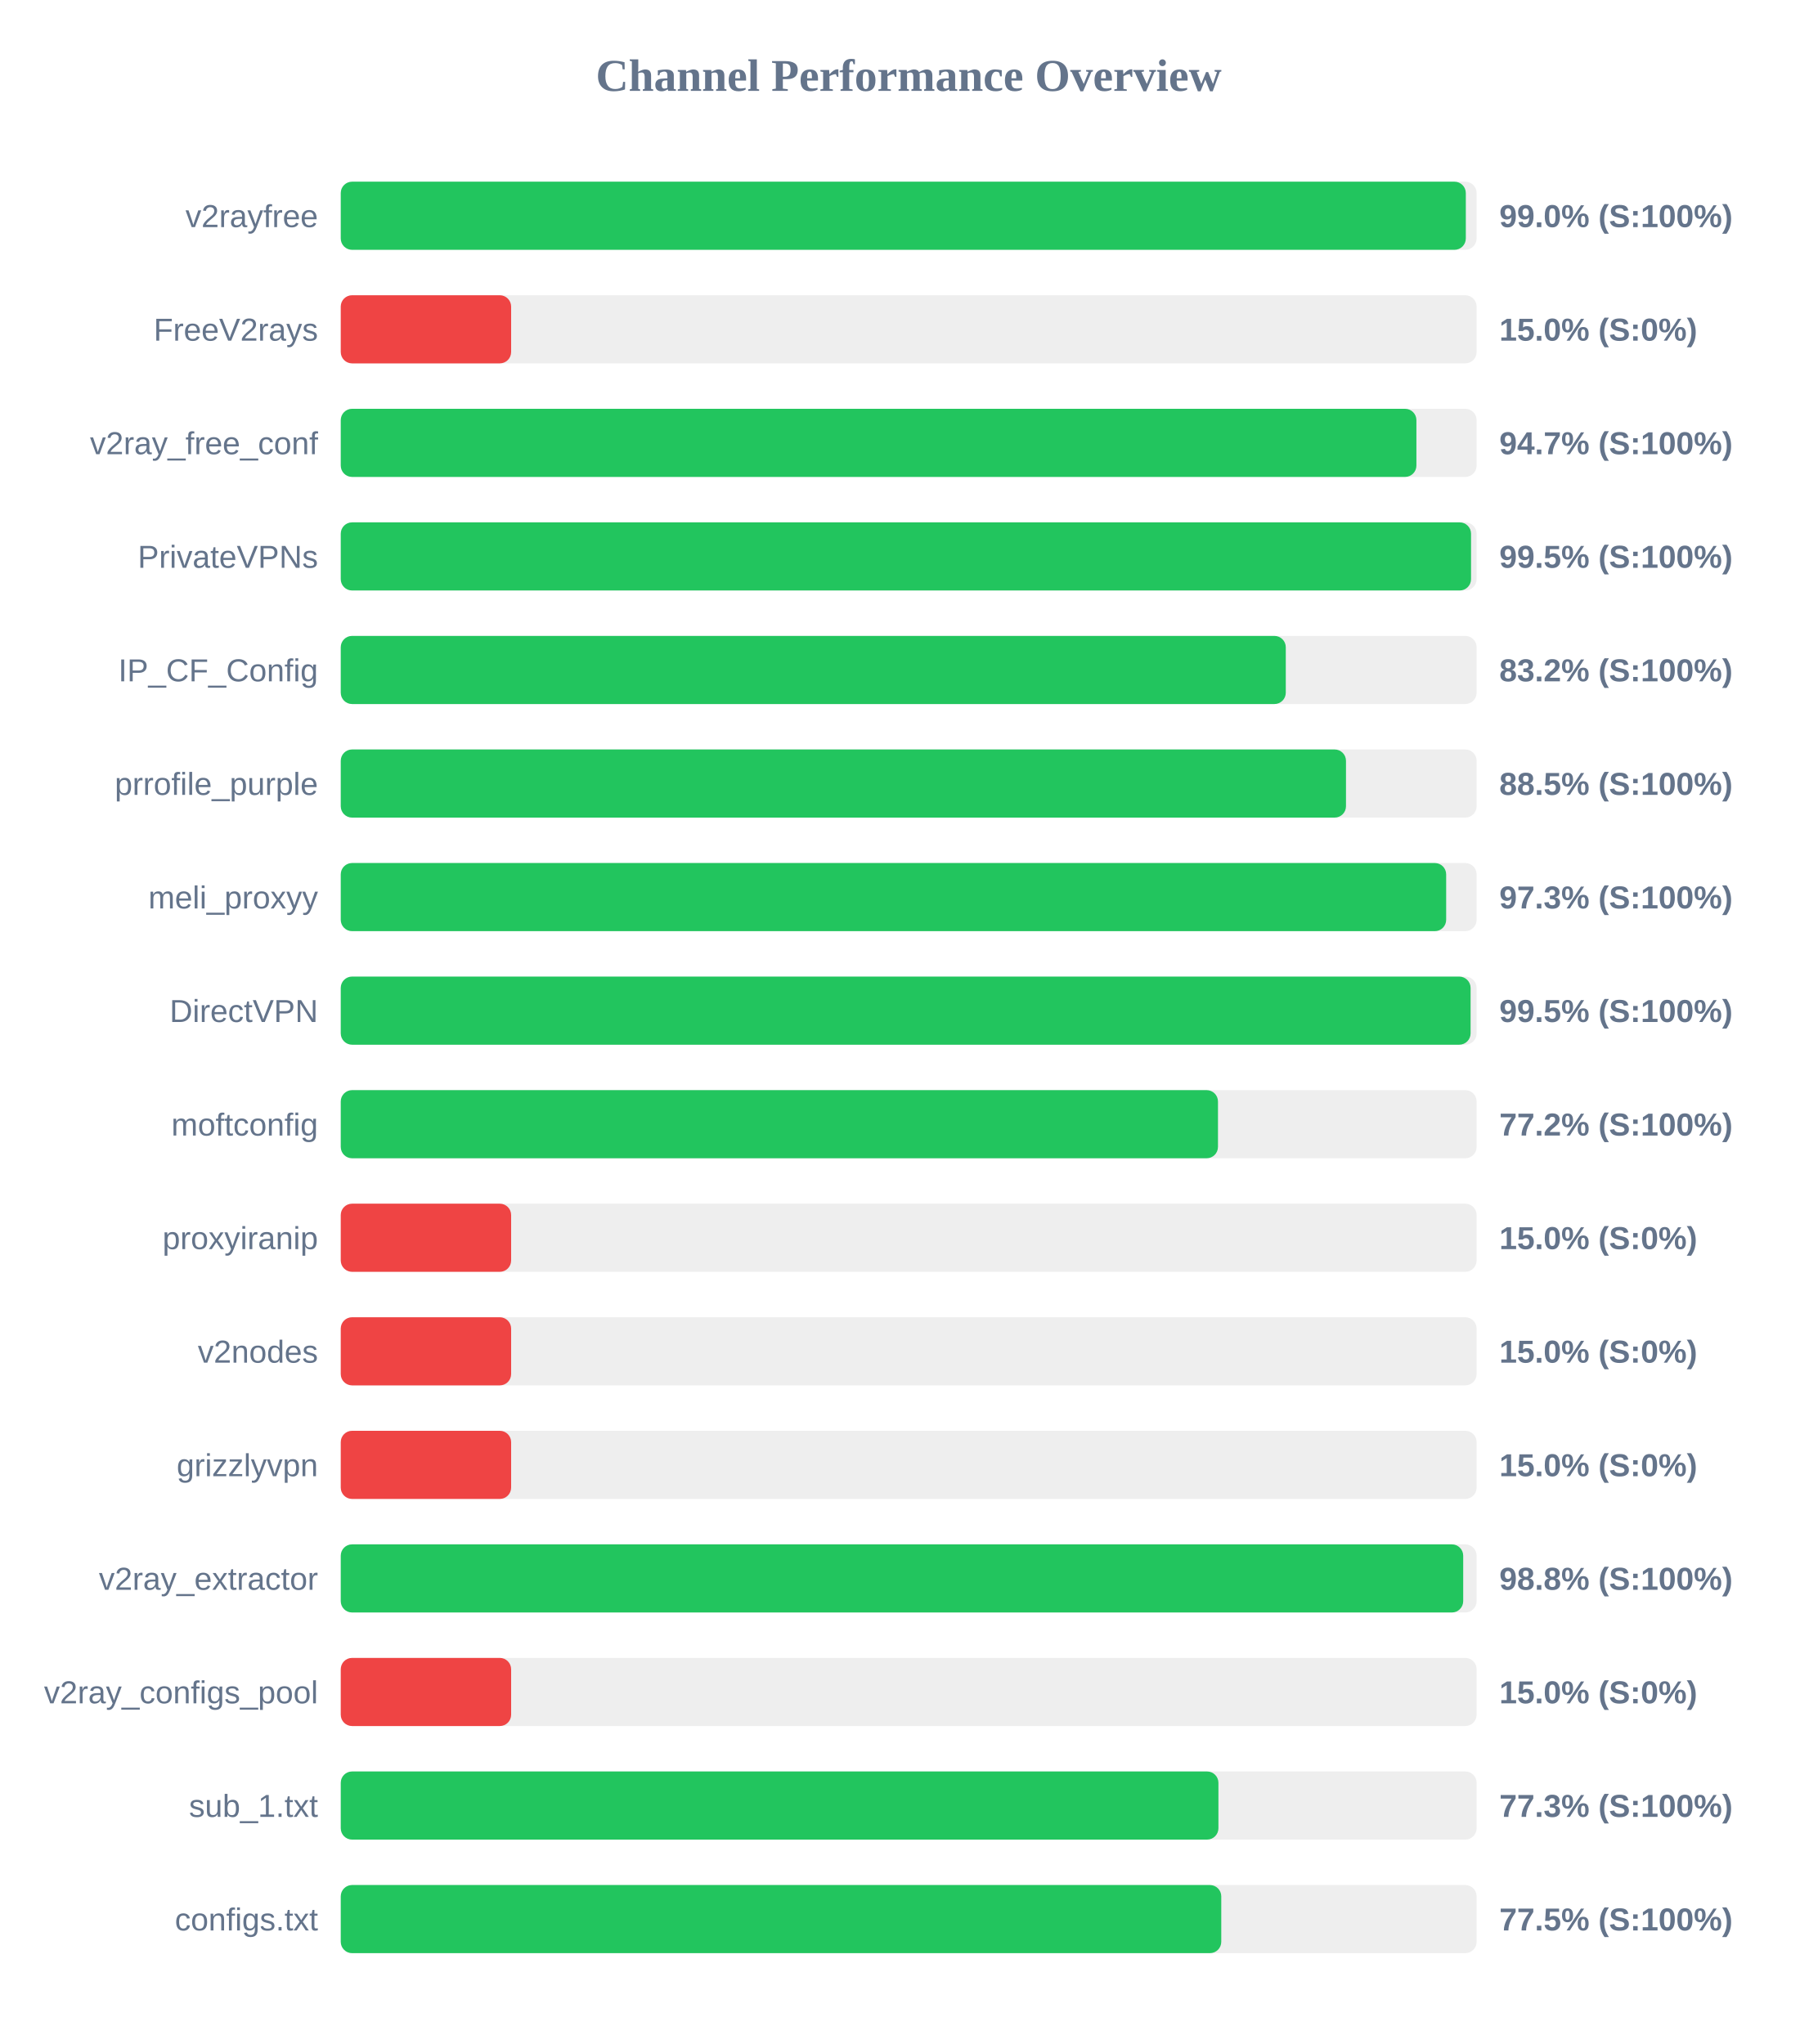
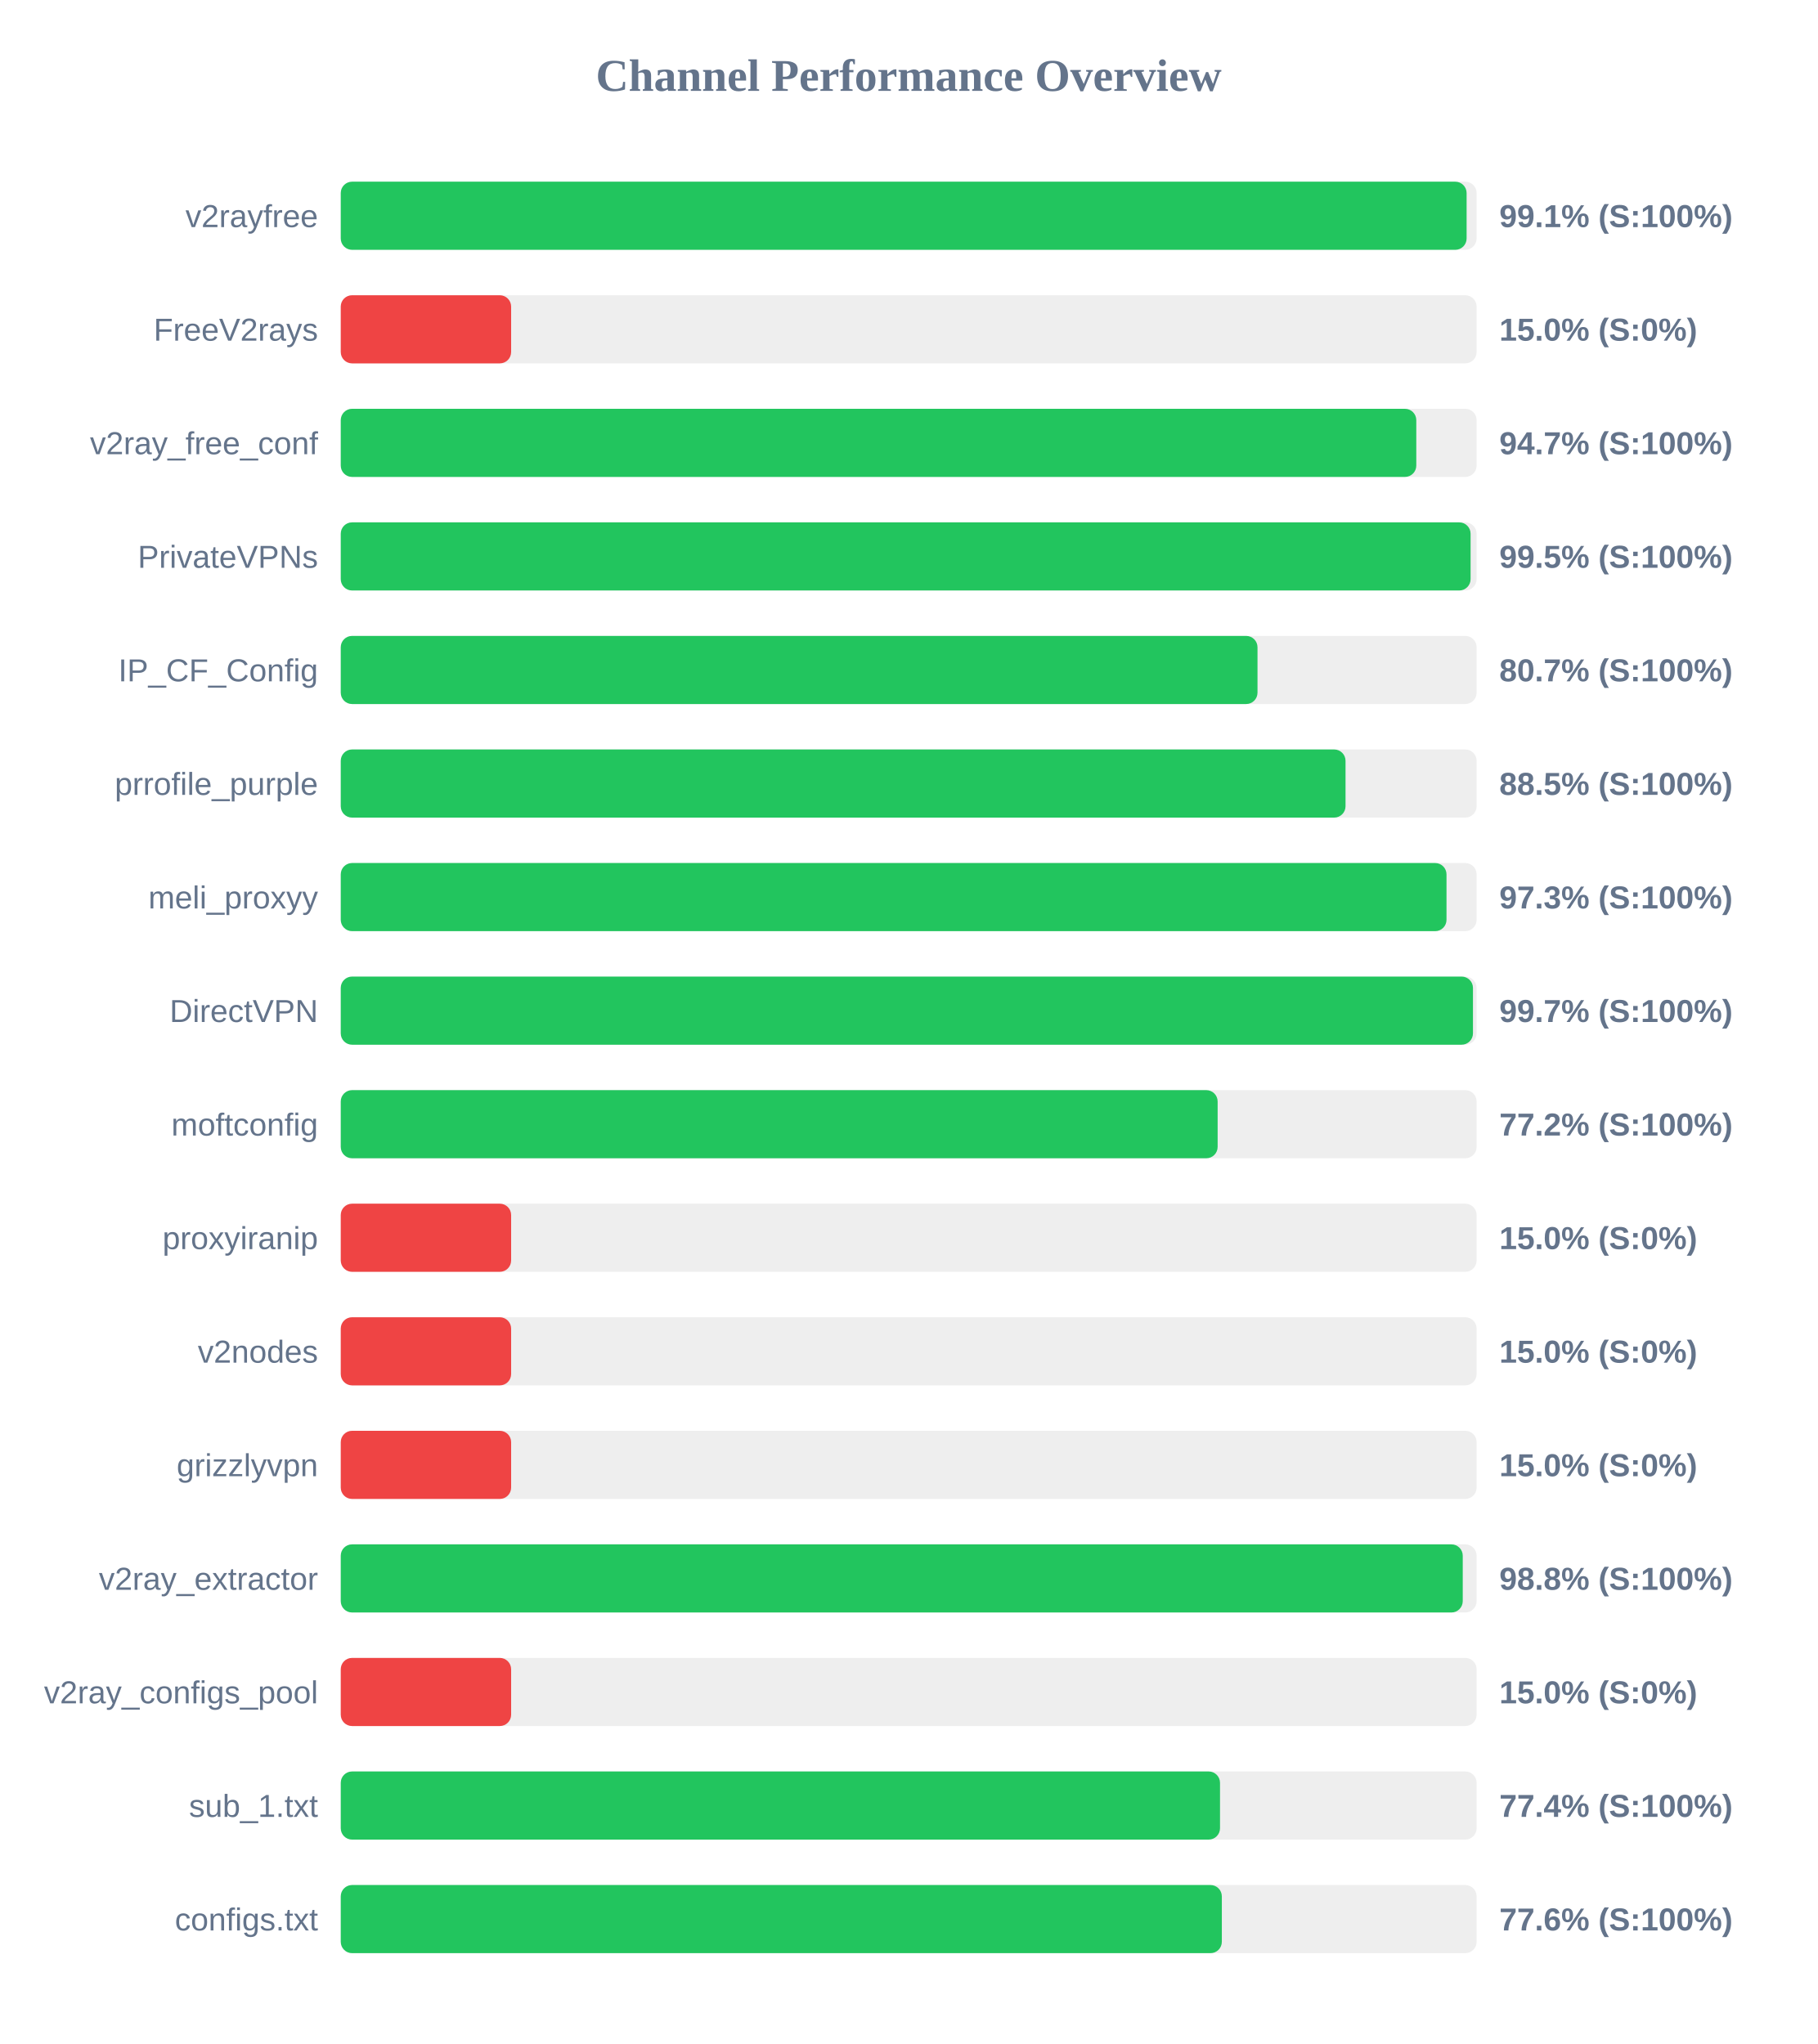
<svg xmlns="http://www.w3.org/2000/svg" width="800" height="900" version="1.1">
  <style>
        .row { font: 14px Arial; fill: #64748b; }
        .score { font: bold 14px Arial; fill: #64748b; }
    </style>
  <text x="400" y="40" text-anchor="middle" font-size="20px" font-weight="bold" fill="#64748b">Channel Performance Overview</text>
  <rect x="150" y="80" width="500" height="30" fill="#eee" rx="5" />
-   <rect x="150" y="80" width="495.25" height="30" fill="#22c55e" rx="5" />
+   <rect x="150" y="80" width="495.6" height="30" fill="#22c55e" rx="5" />
  <text x="140" y="100" text-anchor="end" class="row">v2rayfree</text>
-   <text x="660" y="100" text-anchor="start" class="score">99.0% (S:100%)</text>
+   <text x="660" y="100" text-anchor="start" class="score">99.1% (S:100%)</text>
  <rect x="150" y="130" width="500" height="30" fill="#eee" rx="5" />
  <rect x="150" y="130" width="75.0" height="30" fill="#ef4444" rx="5" />
  <text x="140" y="150" text-anchor="end" class="row">FreeV2rays</text>
  <text x="660" y="150" text-anchor="start" class="score">15.0% (S:0%)</text>
  <rect x="150" y="180" width="500" height="30" fill="#eee" rx="5" />
-   <rect x="150" y="180" width="473.5" height="30" fill="#22c55e" rx="5" />
+   <rect x="150" y="180" width="473.45" height="30" fill="#22c55e" rx="5" />
  <text x="140" y="200" text-anchor="end" class="row">v2ray_free_conf</text>
  <text x="660" y="200" text-anchor="start" class="score">94.7% (S:100%)</text>
  <rect x="150" y="230" width="500" height="30" fill="#eee" rx="5" />
-   <rect x="150" y="230" width="497.55" height="30" fill="#22c55e" rx="5" />
+   <rect x="150" y="230" width="497.35" height="30" fill="#22c55e" rx="5" />
  <text x="140" y="250" text-anchor="end" class="row">PrivateVPNs</text>
  <text x="660" y="250" text-anchor="start" class="score">99.5% (S:100%)</text>
  <rect x="150" y="280" width="500" height="30" fill="#eee" rx="5" />
-   <rect x="150" y="280" width="416.0" height="30" fill="#22c55e" rx="5" />
+   <rect x="150" y="280" width="403.55" height="30" fill="#22c55e" rx="5" />
  <text x="140" y="300" text-anchor="end" class="row">IP_CF_Config</text>
-   <text x="660" y="300" text-anchor="start" class="score">83.2% (S:100%)</text>
+   <text x="660" y="300" text-anchor="start" class="score">80.7% (S:100%)</text>
  <rect x="150" y="330" width="500" height="30" fill="#eee" rx="5" />
-   <rect x="150" y="330" width="442.5" height="30" fill="#22c55e" rx="5" />
+   <rect x="150" y="330" width="442.3" height="30" fill="#22c55e" rx="5" />
  <text x="140" y="350" text-anchor="end" class="row">prrofile_purple</text>
  <text x="660" y="350" text-anchor="start" class="score">88.5% (S:100%)</text>
  <rect x="150" y="380" width="500" height="30" fill="#eee" rx="5" />
-   <rect x="150" y="380" width="486.6" height="30" fill="#22c55e" rx="5" />
+   <rect x="150" y="380" width="486.75" height="30" fill="#22c55e" rx="5" />
  <text x="140" y="400" text-anchor="end" class="row">meli_proxyy</text>
  <text x="660" y="400" text-anchor="start" class="score">97.3% (S:100%)</text>
  <rect x="150" y="430" width="500" height="30" fill="#eee" rx="5" />
-   <rect x="150" y="430" width="497.35" height="30" fill="#22c55e" rx="5" />
+   <rect x="150" y="430" width="498.4" height="30" fill="#22c55e" rx="5" />
  <text x="140" y="450" text-anchor="end" class="row">DirectVPN</text>
-   <text x="660" y="450" text-anchor="start" class="score">99.5% (S:100%)</text>
+   <text x="660" y="450" text-anchor="start" class="score">99.7% (S:100%)</text>
  <rect x="150" y="480" width="500" height="30" fill="#eee" rx="5" />
-   <rect x="150" y="480" width="386.15" height="30" fill="#22c55e" rx="5" />
+   <rect x="150" y="480" width="386.0" height="30" fill="#22c55e" rx="5" />
  <text x="140" y="500" text-anchor="end" class="row">moftconfig</text>
  <text x="660" y="500" text-anchor="start" class="score">77.2% (S:100%)</text>
  <rect x="150" y="530" width="500" height="30" fill="#eee" rx="5" />
  <rect x="150" y="530" width="75.0" height="30" fill="#ef4444" rx="5" />
  <text x="140" y="550" text-anchor="end" class="row">proxyiranip</text>
  <text x="660" y="550" text-anchor="start" class="score">15.0% (S:0%)</text>
  <rect x="150" y="580" width="500" height="30" fill="#eee" rx="5" />
  <rect x="150" y="580" width="75.0" height="30" fill="#ef4444" rx="5" />
  <text x="140" y="600" text-anchor="end" class="row">v2nodes</text>
  <text x="660" y="600" text-anchor="start" class="score">15.0% (S:0%)</text>
  <rect x="150" y="630" width="500" height="30" fill="#eee" rx="5" />
  <rect x="150" y="630" width="75.0" height="30" fill="#ef4444" rx="5" />
  <text x="140" y="650" text-anchor="end" class="row">grizzlyvpn</text>
  <text x="660" y="650" text-anchor="start" class="score">15.0% (S:0%)</text>
  <rect x="150" y="680" width="500" height="30" fill="#eee" rx="5" />
-   <rect x="150" y="680" width="494.1" height="30" fill="#22c55e" rx="5" />
+   <rect x="150" y="680" width="493.9" height="30" fill="#22c55e" rx="5" />
  <text x="140" y="700" text-anchor="end" class="row">v2ray_extractor</text>
  <text x="660" y="700" text-anchor="start" class="score">98.8% (S:100%)</text>
  <rect x="150" y="730" width="500" height="30" fill="#eee" rx="5" />
  <rect x="150" y="730" width="75.0" height="30" fill="#ef4444" rx="5" />
  <text x="140" y="750" text-anchor="end" class="row">v2ray_configs_pool</text>
  <text x="660" y="750" text-anchor="start" class="score">15.0% (S:0%)</text>
  <rect x="150" y="780" width="500" height="30" fill="#eee" rx="5" />
-   <rect x="150" y="780" width="386.35" height="30" fill="#22c55e" rx="5" />
+   <rect x="150" y="780" width="387.05" height="30" fill="#22c55e" rx="5" />
  <text x="140" y="800" text-anchor="end" class="row">sub_1.txt</text>
-   <text x="660" y="800" text-anchor="start" class="score">77.3% (S:100%)</text>
+   <text x="660" y="800" text-anchor="start" class="score">77.4% (S:100%)</text>
  <rect x="150" y="830" width="500" height="30" fill="#eee" rx="5" />
-   <rect x="150" y="830" width="387.6" height="30" fill="#22c55e" rx="5" />
+   <rect x="150" y="830" width="387.85" height="30" fill="#22c55e" rx="5" />
  <text x="140" y="850" text-anchor="end" class="row">configs.txt</text>
-   <text x="660" y="850" text-anchor="start" class="score">77.5% (S:100%)</text>
+   <text x="660" y="850" text-anchor="start" class="score">77.6% (S:100%)</text>
</svg>
